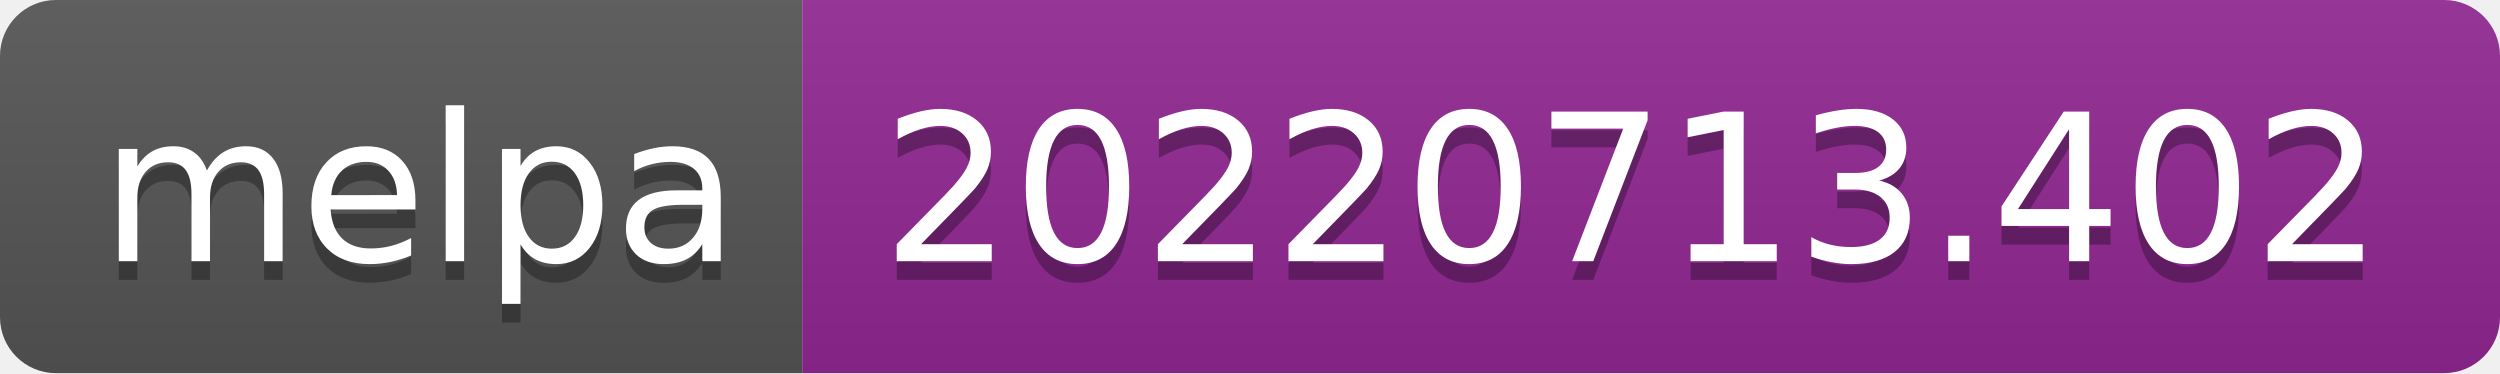
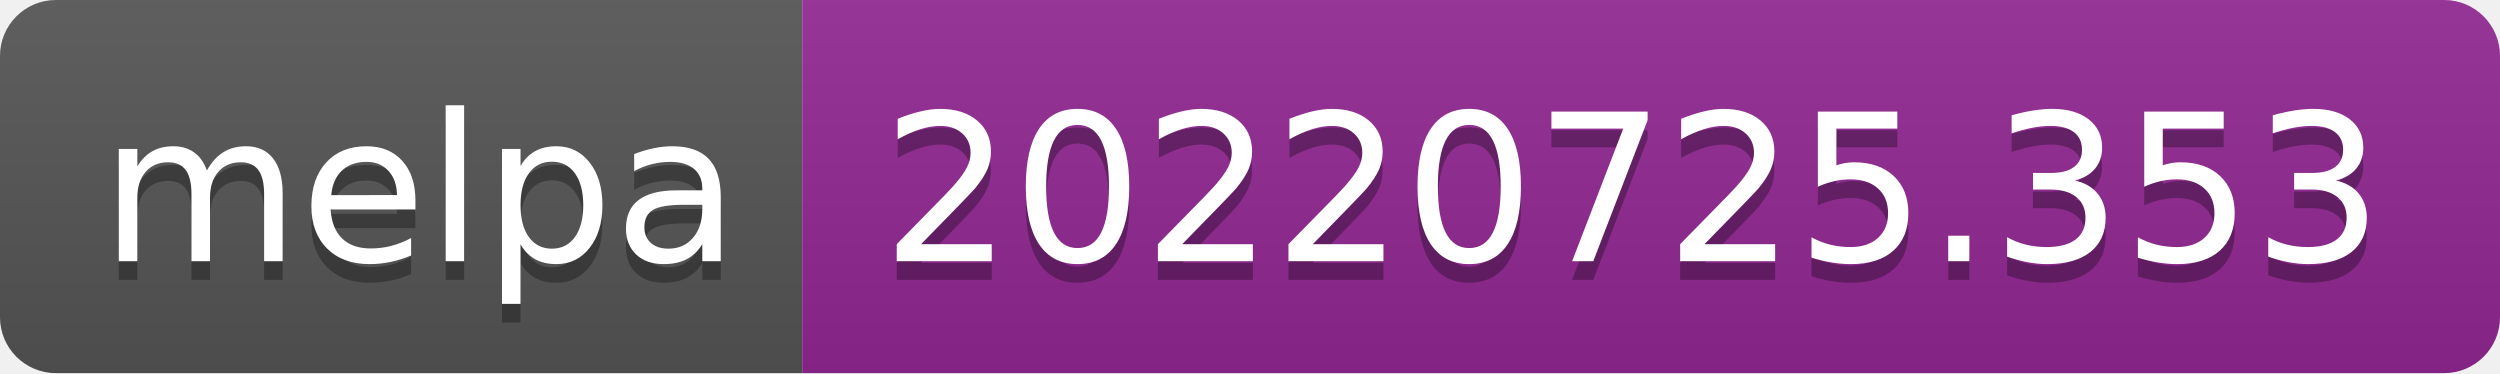
- <svg xmlns="http://www.w3.org/2000/svg" width="134" height="20" role="img" aria-label="melpa: 20220713.402">
+ <svg xmlns="http://www.w3.org/2000/svg" width="134" height="20" role="img" aria-label="melpa: 20220725.353">
  <linearGradient id="s" x2="0" y2="100%">
    <stop offset="0" stop-color="#bbb" stop-opacity=".1" />
    <stop offset="1" stop-opacity=".1" />
  </linearGradient>
  <clipPath id="r">
    <rect width="134" height="20" rx="3" fill="#fff" />
  </clipPath>
  <g clip-path="url(#r)">
    <rect width="43" height="20" fill="#555" />
    <rect x="43" width="91" height="20" fill="#922793" />
    <rect width="134" height="20" fill="url(#s)" />
  </g>
  <g fill="#fff" text-anchor="middle" font-family="Verdana,Geneva,DejaVu Sans,sans-serif" text-rendering="geometricPrecision" font-size="110">
    <text aria-hidden="true" x="225" y="150" fill="#010101" fill-opacity=".3" transform="scale(.1)" textLength="330">melpa</text>
    <text x="225" y="140" transform="scale(.1)" fill="#fff" textLength="330">melpa</text>
-     <text aria-hidden="true" x="875" y="150" fill="#010101" fill-opacity=".3" transform="scale(.1)" textLength="810">20220713.402</text>
-     <text x="875" y="140" transform="scale(.1)" fill="#fff" textLength="810">20220713.402</text>
+     <text aria-hidden="true" x="875" y="150" fill="#010101" fill-opacity=".3" transform="scale(.1)" textLength="810">20220725.353</text>
+     <text x="875" y="140" transform="scale(.1)" fill="#fff" textLength="810">20220725.353</text>
  </g>
</svg>
